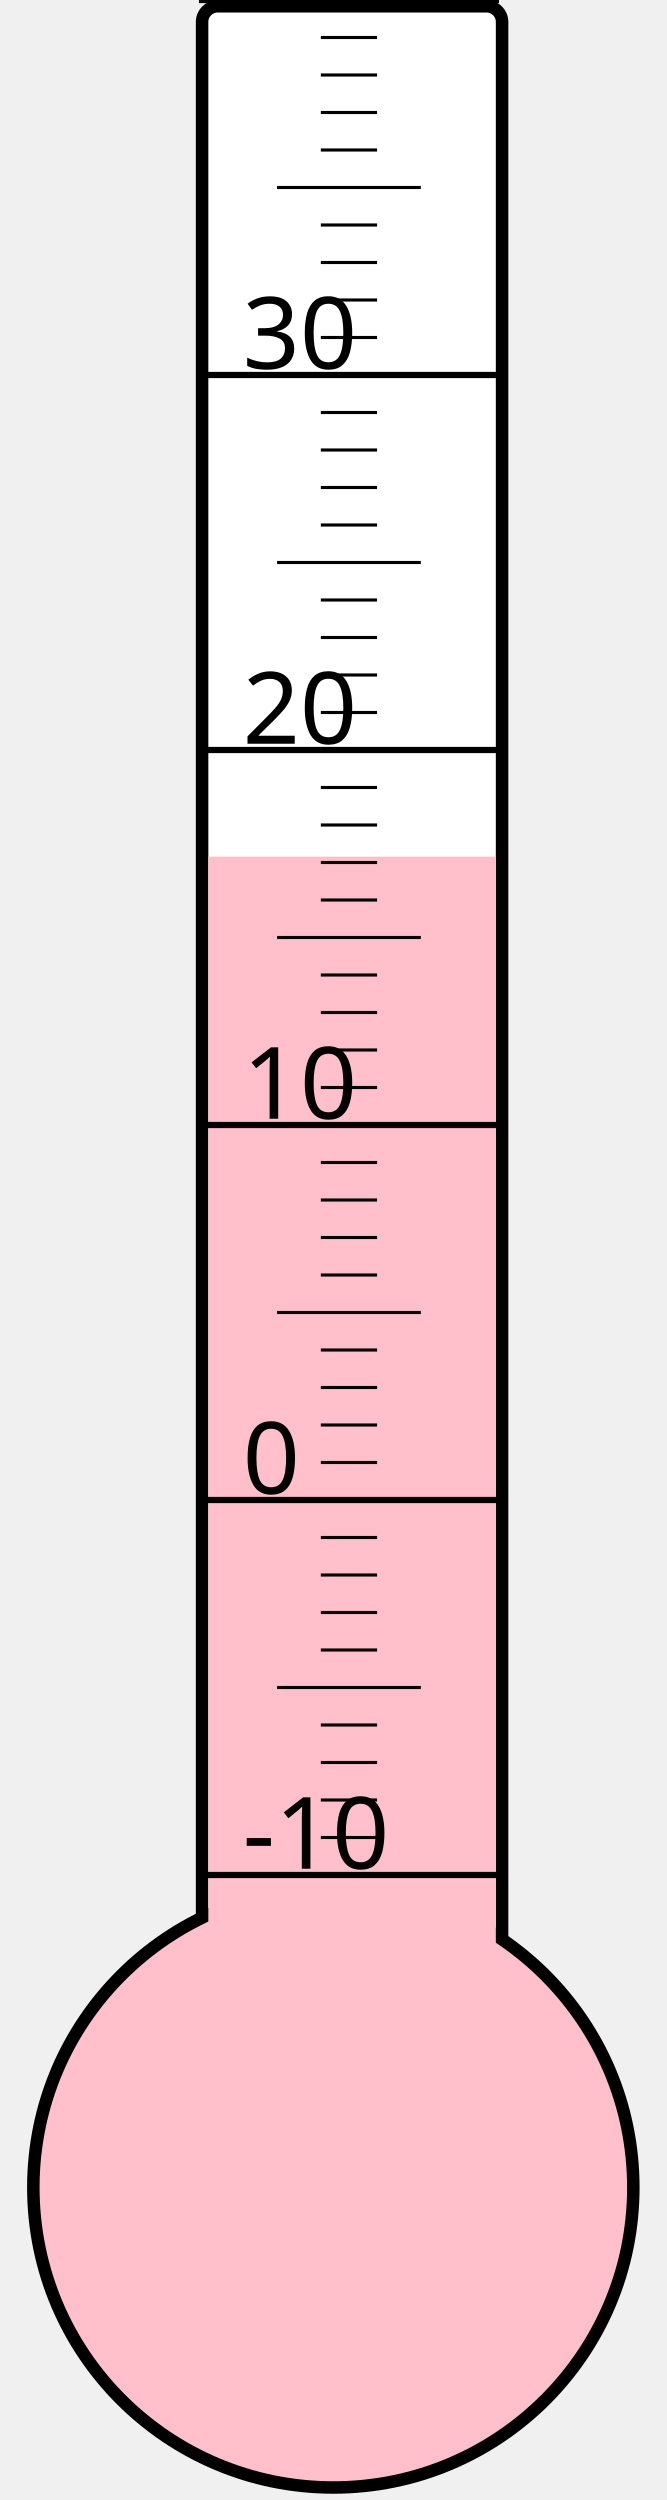
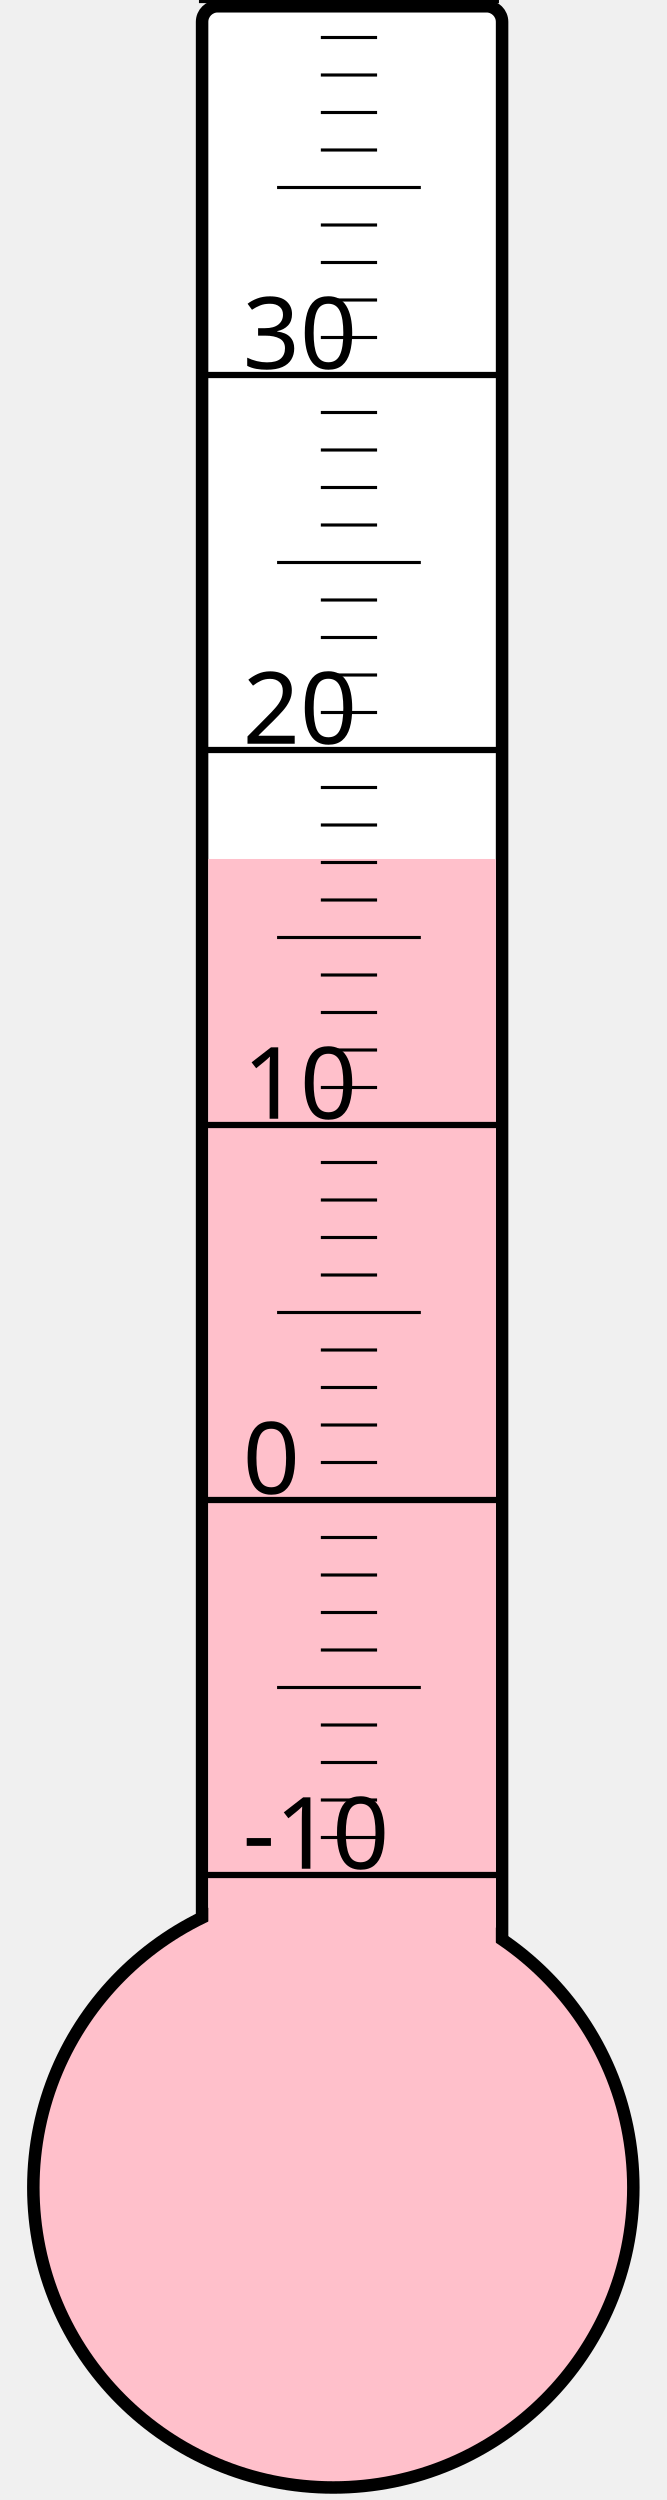
<svg xmlns="http://www.w3.org/2000/svg" width="40px" height="150px" viewBox="0 0 200 800">
  <rect width="200" height="800" x="0" y="0" style="fill: #ffffeb; fill-opacity: 0;" />
  <rect width="96" height="680" x="58" y="2" rx="5" ry="5" style="fill: white; fill-opacity: 1; stroke: black; stroke-width: 4;" />
  <circle cx="100" cy="700" r="96" style="fill: pink; stroke: black; stroke-width: 4;" />
-   <rect width="92" height="425.875" x="60" y="274.125" style="fill: pink; fill-opacity: 1; stroke-width: 0;" />
+   <rect width="92" height="425.125" x="60" y="274.875" style="fill: pink; fill-opacity: 1; stroke-width: 0;" />
  <text x="71" y="598" style="font-family: sans-serif; font-size: 24pt;">-10</text>
  <text x="71" y="478" style="font-family: sans-serif; font-size: 24pt;">0</text>
  <text x="71" y="358" style="font-family: sans-serif; font-size: 24pt;">10</text>
  <text x="71" y="238" style="font-family: sans-serif; font-size: 24pt;">20</text>
  <text x="71" y="118" style="font-family: sans-serif; font-size: 24pt;">30</text>
  <g style="stroke: black;">
    <line x1="57" y1="600" x2="153" y2="600" style="stroke-width: 2;" />
    <line x1="96" y1="588" x2="114" y2="588" style="stroke-width: 1;" />
    <line x1="96" y1="576" x2="114" y2="576" style="stroke-width: 1;" />
    <line x1="96" y1="564" x2="114" y2="564" style="stroke-width: 1;" />
    <line x1="96" y1="552" x2="114" y2="552" style="stroke-width: 1;" />
    <line x1="82" y1="540" x2="128" y2="540" style="stroke-width: 1;" />
    <line x1="96" y1="528" x2="114" y2="528" style="stroke-width: 1;" />
    <line x1="96" y1="516" x2="114" y2="516" style="stroke-width: 1;" />
    <line x1="96" y1="504" x2="114" y2="504" style="stroke-width: 1;" />
    <line x1="96" y1="492" x2="114" y2="492" style="stroke-width: 1;" />
    <line x1="57" y1="480" x2="153" y2="480" style="stroke-width: 2;" />
    <line x1="96" y1="468" x2="114" y2="468" style="stroke-width: 1;" />
    <line x1="96" y1="456" x2="114" y2="456" style="stroke-width: 1;" />
    <line x1="96" y1="444" x2="114" y2="444" style="stroke-width: 1;" />
    <line x1="96" y1="432" x2="114" y2="432" style="stroke-width: 1;" />
    <line x1="82" y1="420" x2="128" y2="420" style="stroke-width: 1;" />
    <line x1="96" y1="408" x2="114" y2="408" style="stroke-width: 1;" />
    <line x1="96" y1="396" x2="114" y2="396" style="stroke-width: 1;" />
    <line x1="96" y1="384" x2="114" y2="384" style="stroke-width: 1;" />
    <line x1="96" y1="372" x2="114" y2="372" style="stroke-width: 1;" />
    <line x1="57" y1="360" x2="153" y2="360" style="stroke-width: 2;" />
    <line x1="96" y1="348" x2="114" y2="348" style="stroke-width: 1;" />
    <line x1="96" y1="336" x2="114" y2="336" style="stroke-width: 1;" />
    <line x1="96" y1="324" x2="114" y2="324" style="stroke-width: 1;" />
    <line x1="96" y1="312" x2="114" y2="312" style="stroke-width: 1;" />
    <line x1="82" y1="300" x2="128" y2="300" style="stroke-width: 1;" />
    <line x1="96" y1="288" x2="114" y2="288" style="stroke-width: 1;" />
    <line x1="96" y1="276" x2="114" y2="276" style="stroke-width: 1;" />
    <line x1="96" y1="264" x2="114" y2="264" style="stroke-width: 1;" />
    <line x1="96" y1="252" x2="114" y2="252" style="stroke-width: 1;" />
    <line x1="57" y1="240" x2="153" y2="240" style="stroke-width: 2;" />
    <line x1="96" y1="228" x2="114" y2="228" style="stroke-width: 1;" />
    <line x1="96" y1="216" x2="114" y2="216" style="stroke-width: 1;" />
    <line x1="96" y1="204" x2="114" y2="204" style="stroke-width: 1;" />
    <line x1="96" y1="192" x2="114" y2="192" style="stroke-width: 1;" />
    <line x1="82" y1="180" x2="128" y2="180" style="stroke-width: 1;" />
    <line x1="96" y1="168" x2="114" y2="168" style="stroke-width: 1;" />
    <line x1="96" y1="156" x2="114" y2="156" style="stroke-width: 1;" />
    <line x1="96" y1="144" x2="114" y2="144" style="stroke-width: 1;" />
    <line x1="96" y1="132" x2="114" y2="132" style="stroke-width: 1;" />
    <line x1="57" y1="120" x2="153" y2="120" style="stroke-width: 2;" />
    <line x1="96" y1="108" x2="114" y2="108" style="stroke-width: 1;" />
    <line x1="96" y1="96" x2="114" y2="96" style="stroke-width: 1;" />
    <line x1="96" y1="84" x2="114" y2="84" style="stroke-width: 1;" />
    <line x1="96" y1="72" x2="114" y2="72" style="stroke-width: 1;" />
    <line x1="82" y1="60" x2="128" y2="60" style="stroke-width: 1;" />
    <line x1="96" y1="48" x2="114" y2="48" style="stroke-width: 1;" />
    <line x1="96" y1="36" x2="114" y2="36" style="stroke-width: 1;" />
    <line x1="96" y1="24" x2="114" y2="24" style="stroke-width: 1;" />
    <line x1="96" y1="12" x2="114" y2="12" style="stroke-width: 1;" />
    <line x1="57" y1="0" x2="153" y2="0" style="stroke-width: 2;" />
  </g>
</svg>
